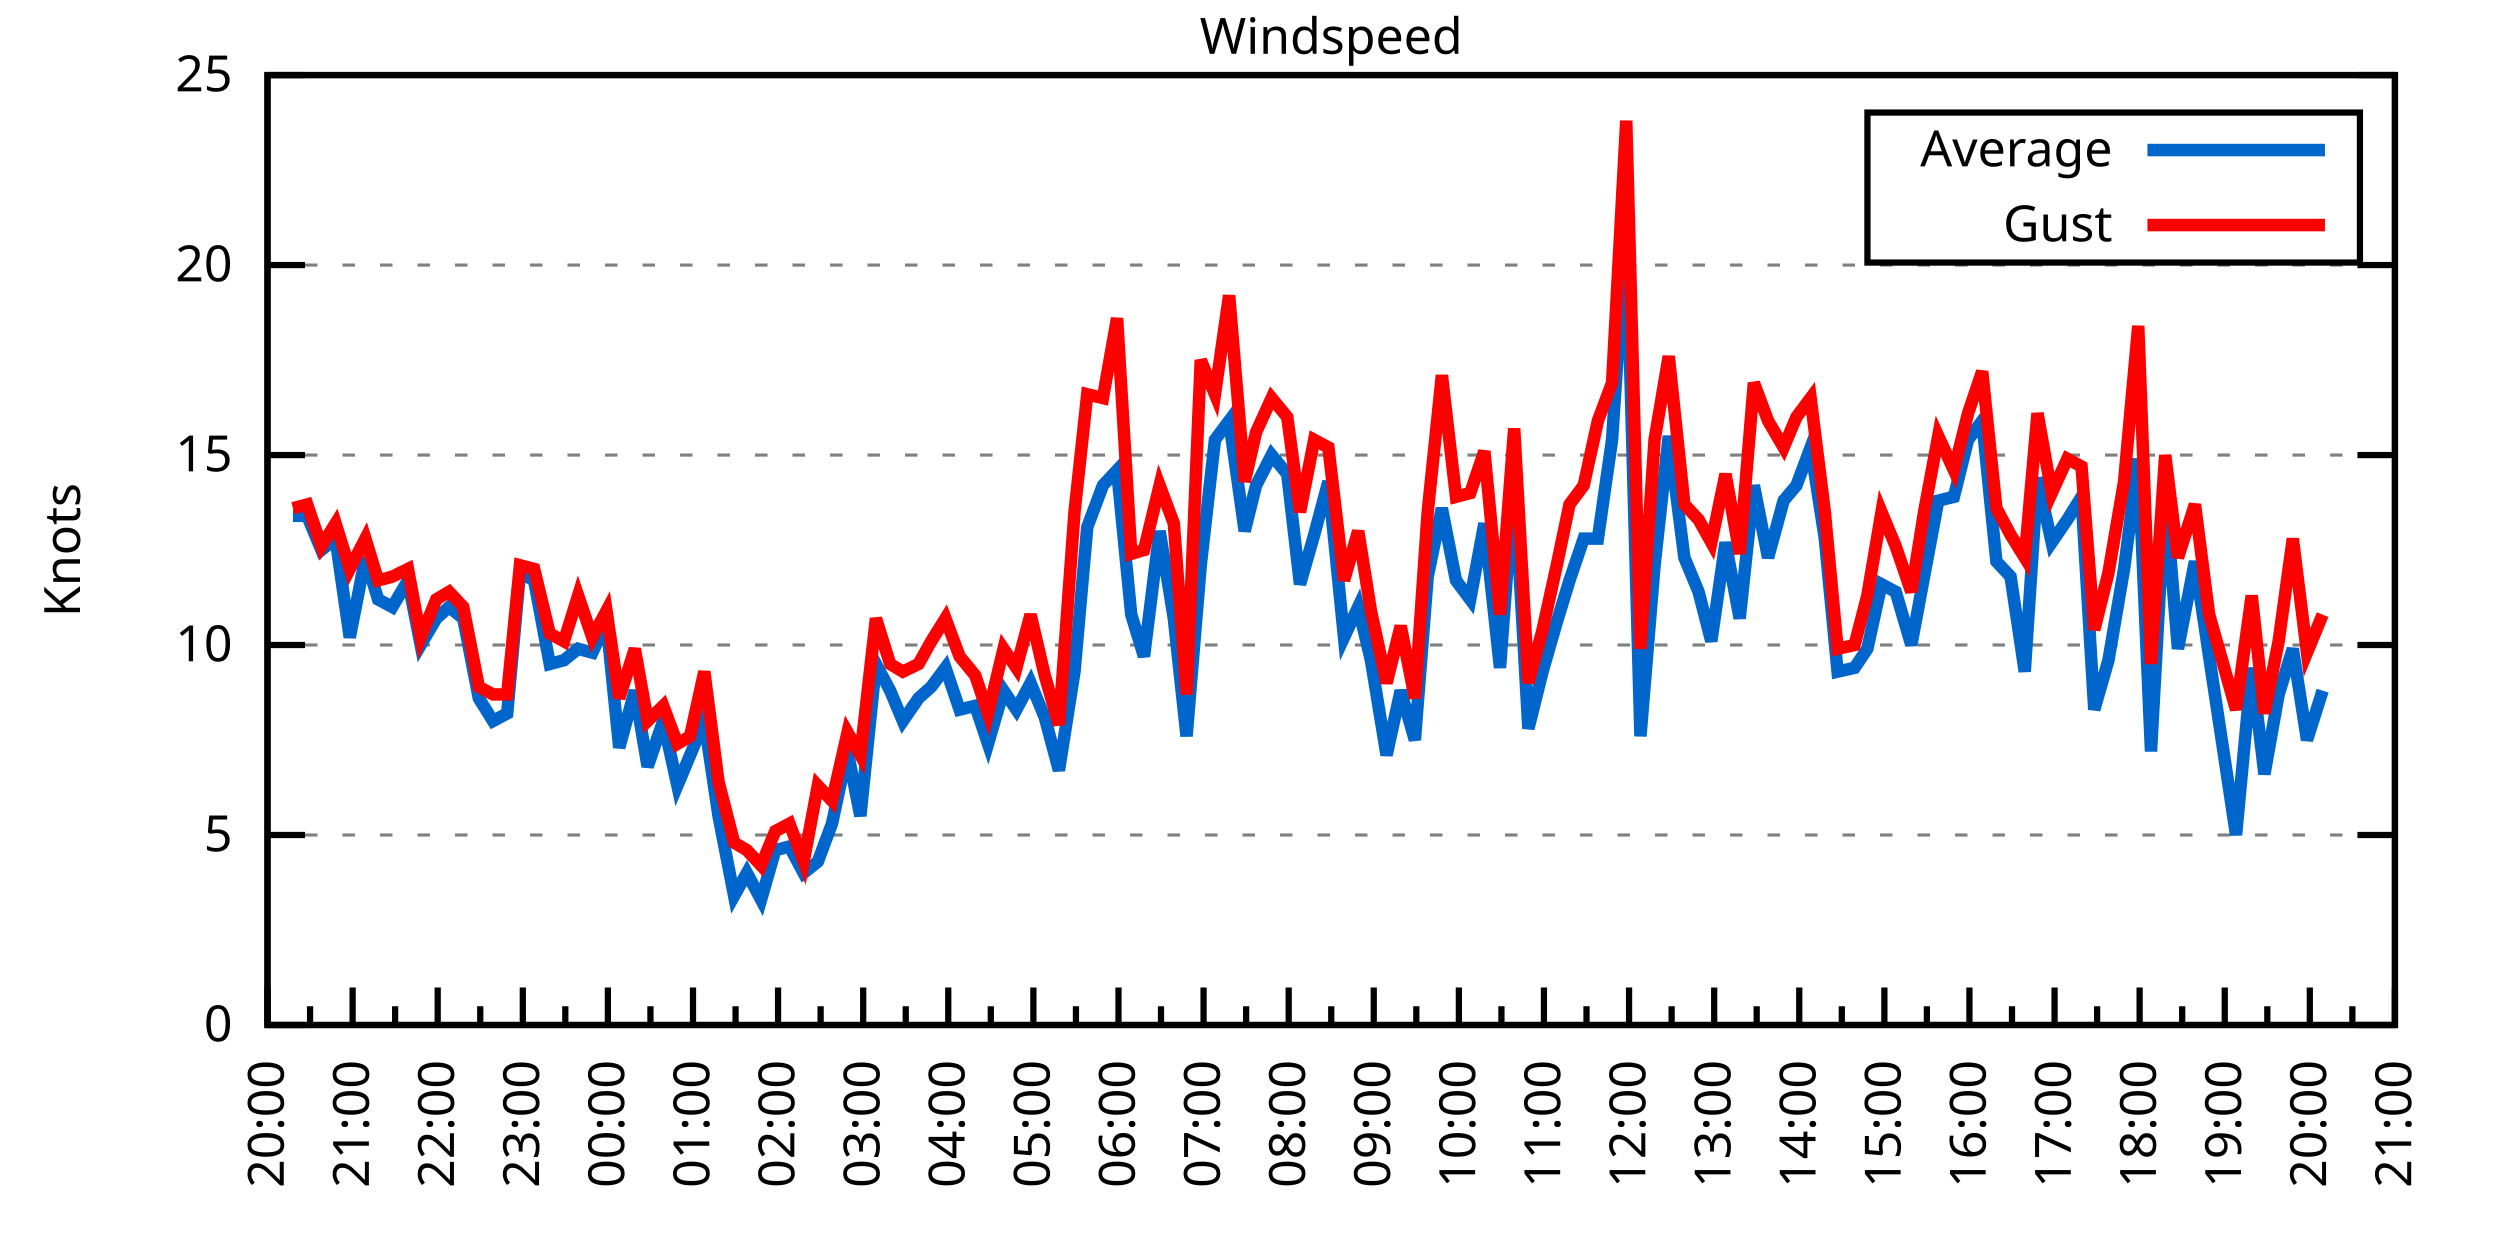
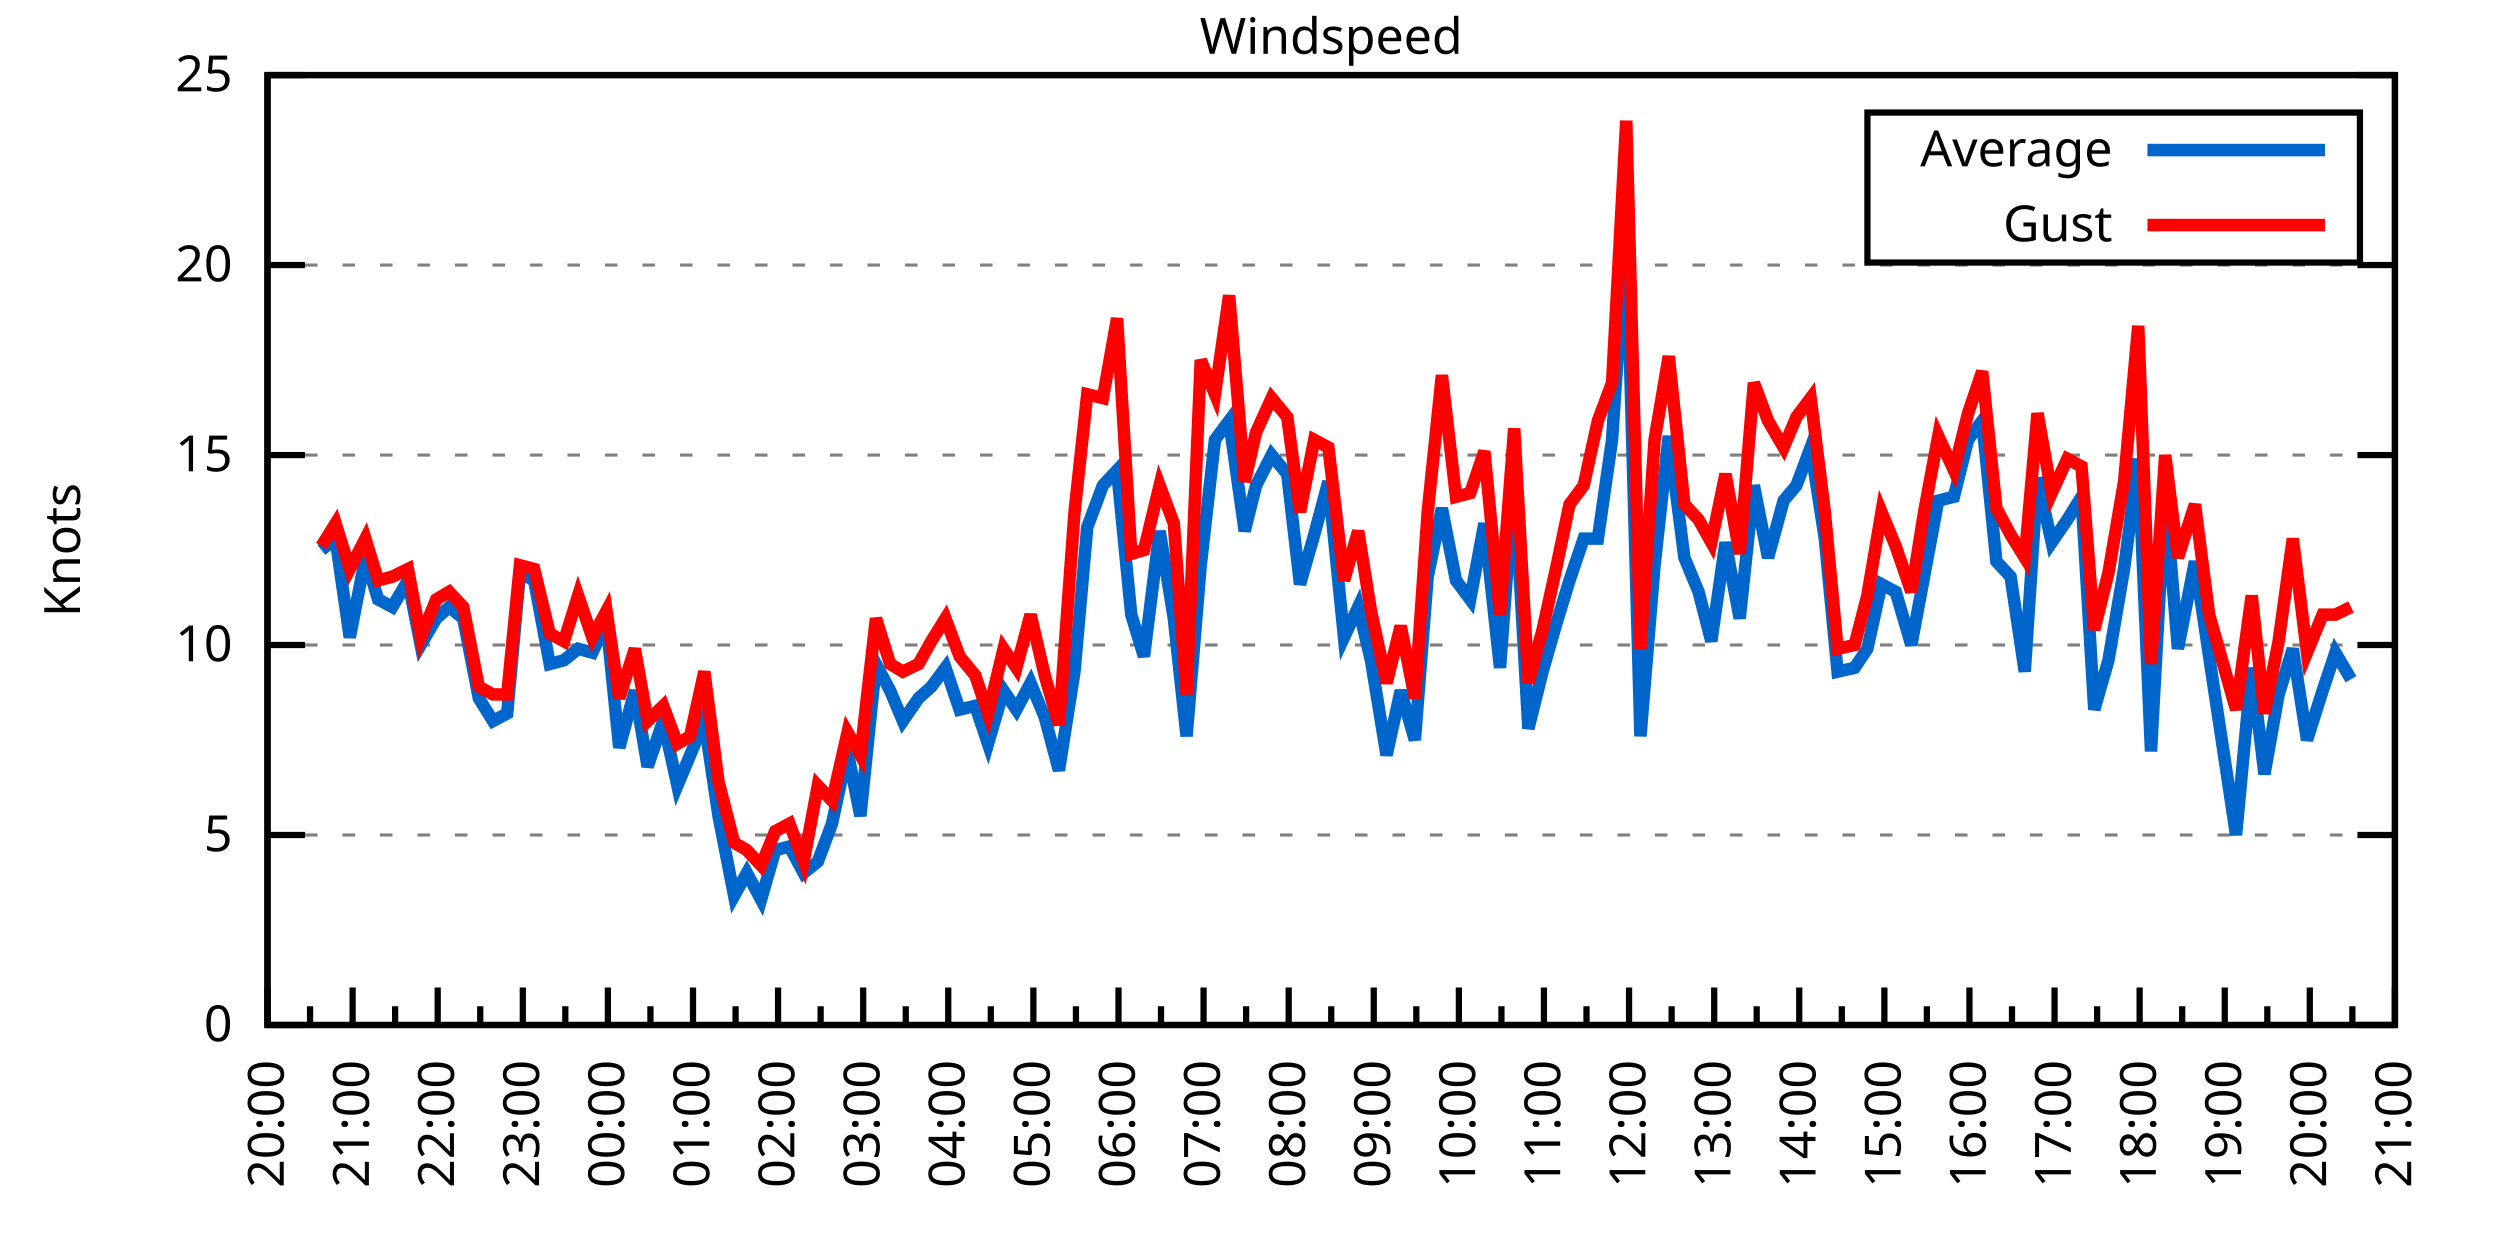
<svg xmlns="http://www.w3.org/2000/svg" xmlns:xlink="http://www.w3.org/1999/xlink" width="400" height="200" viewBox="0 0 400 200">
  <g id="gnuplot_canvas">
    <rect x="0" y="0" width="400" height="200" fill="none" />
    <defs>
      <circle id="gpDot" r="0.5" stroke-width="0.5" stroke="currentColor" />
      <path id="gpPt0" stroke-width="0.333" stroke="currentColor" d="M-1,0 h2 M0,-1 v2" />
      <path id="gpPt1" stroke-width="0.333" stroke="currentColor" d="M-1,-1 L1,1 M1,-1 L-1,1" />
      <path id="gpPt2" stroke-width="0.333" stroke="currentColor" d="M-1,0 L1,0 M0,-1 L0,1 M-1,-1 L1,1 M-1,1 L1,-1" />
      <rect id="gpPt3" stroke-width="0.333" stroke="currentColor" x="-1" y="-1" width="2" height="2" />
      <rect id="gpPt4" stroke-width="0.333" stroke="currentColor" fill="currentColor" x="-1" y="-1" width="2" height="2" />
      <circle id="gpPt5" stroke-width="0.333" stroke="currentColor" cx="0" cy="0" r="1" />
      <use xlink:href="#gpPt5" id="gpPt6" fill="currentColor" stroke="none" />
      <path id="gpPt7" stroke-width="0.333" stroke="currentColor" d="M0,-1.33 L-1.33,0.67 L1.33,0.67 z" />
      <use xlink:href="#gpPt7" id="gpPt8" fill="currentColor" stroke="none" />
      <use xlink:href="#gpPt7" id="gpPt9" stroke="currentColor" transform="rotate(180)" />
      <use xlink:href="#gpPt9" id="gpPt10" fill="currentColor" stroke="none" />
      <use xlink:href="#gpPt3" id="gpPt11" stroke="currentColor" transform="rotate(45)" />
      <use xlink:href="#gpPt11" id="gpPt12" fill="currentColor" stroke="none" />
      <path id="gpPt13" stroke-width="0.333" stroke="currentColor" d="M0,1.330 L1.265,0.411 L0.782,-1.067 L-0.782,-1.076 L-1.265,0.411 z" />
      <use xlink:href="#gpPt13" id="gpPt14" fill="currentColor" stroke="none" />
      <filter id="textbox" filterUnits="objectBoundingBox" x="0" y="0" height="1" width="1">
        <feFlood flood-color="white" flood-opacity="1" result="bgnd" />
        <feComposite in="SourceGraphic" in2="bgnd" operator="atop" />
      </filter>
      <filter id="greybox" filterUnits="objectBoundingBox" x="0" y="0" height="1" width="1">
        <feFlood flood-color="lightgrey" flood-opacity="1" result="grey" />
        <feComposite in="SourceGraphic" in2="grey" operator="atop" />
      </filter>
    </defs>
    <g fill="none" color="white" stroke="currentColor" stroke-width="1.00" stroke-linecap="butt" stroke-linejoin="miter">
</g>
    <g fill="none" color="black" stroke="currentColor" stroke-width="1.00" stroke-linecap="butt" stroke-linejoin="miter">
      <g stroke="none" shape-rendering="crispEdges">
        <polygon fill="rgb(255, 255, 255)" points="42.80,164.00 383.18,164.00 383.18,12.02 42.80,12.02 " />
      </g>
    </g>
    <g fill="none" color="black" stroke="currentColor" stroke-width="1.00" stroke-linecap="butt" stroke-linejoin="miter">
</g>
    <g fill="none" color="black" stroke="black" stroke-width="0.50" stroke-linecap="butt" stroke-linejoin="miter">
</g>
    <g fill="none" color="gray" stroke="currentColor" stroke-width="0.50" stroke-linecap="butt" stroke-linejoin="miter">
      <path stroke="gray" stroke-dasharray="2,4" class="gridline" d="M42.80,164.00 L383.19,164.00  " />
    </g>
    <g fill="none" color="gray" stroke="gray" stroke-width="1.00" stroke-linecap="butt" stroke-linejoin="miter">
</g>
    <g fill="none" color="black" stroke="currentColor" stroke-width="1.00" stroke-linecap="butt" stroke-linejoin="miter">
      <path stroke="black" d="M42.80,164.00 L48.80,164.00 M383.19,164.00 L377.19,164.00  " />
      <g transform="translate(37.20,166.60)" stroke="none" fill="black" font-family="Sans" font-size="8.00" text-anchor="end">
        <text>
          <tspan font-family="Sans"> 0</tspan>
        </text>
      </g>
    </g>
    <g fill="none" color="black" stroke="currentColor" stroke-width="1.00" stroke-linecap="butt" stroke-linejoin="miter">
</g>
    <g fill="none" color="black" stroke="black" stroke-width="0.50" stroke-linecap="butt" stroke-linejoin="miter">
</g>
    <g fill="none" color="gray" stroke="currentColor" stroke-width="0.50" stroke-linecap="butt" stroke-linejoin="miter">
      <path stroke="gray" stroke-dasharray="2,4" class="gridline" d="M42.80,133.60 L383.19,133.60  " />
    </g>
    <g fill="none" color="gray" stroke="gray" stroke-width="1.00" stroke-linecap="butt" stroke-linejoin="miter">
</g>
    <g fill="none" color="black" stroke="currentColor" stroke-width="1.00" stroke-linecap="butt" stroke-linejoin="miter">
      <path stroke="black" d="M42.80,133.60 L48.80,133.60 M383.19,133.60 L377.19,133.60  " />
      <g transform="translate(37.20,136.20)" stroke="none" fill="black" font-family="Sans" font-size="8.00" text-anchor="end">
        <text>
          <tspan font-family="Sans"> 5</tspan>
        </text>
      </g>
    </g>
    <g fill="none" color="black" stroke="currentColor" stroke-width="1.00" stroke-linecap="butt" stroke-linejoin="miter">
</g>
    <g fill="none" color="black" stroke="black" stroke-width="0.50" stroke-linecap="butt" stroke-linejoin="miter">
</g>
    <g fill="none" color="gray" stroke="currentColor" stroke-width="0.50" stroke-linecap="butt" stroke-linejoin="miter">
      <path stroke="gray" stroke-dasharray="2,4" class="gridline" d="M42.80,103.20 L383.19,103.20  " />
    </g>
    <g fill="none" color="gray" stroke="gray" stroke-width="1.00" stroke-linecap="butt" stroke-linejoin="miter">
</g>
    <g fill="none" color="black" stroke="currentColor" stroke-width="1.00" stroke-linecap="butt" stroke-linejoin="miter">
      <path stroke="black" d="M42.80,103.20 L48.80,103.20 M383.19,103.20 L377.19,103.20  " />
      <g transform="translate(37.20,105.80)" stroke="none" fill="black" font-family="Sans" font-size="8.00" text-anchor="end">
        <text>
          <tspan font-family="Sans"> 10</tspan>
        </text>
      </g>
    </g>
    <g fill="none" color="black" stroke="currentColor" stroke-width="1.00" stroke-linecap="butt" stroke-linejoin="miter">
</g>
    <g fill="none" color="black" stroke="black" stroke-width="0.50" stroke-linecap="butt" stroke-linejoin="miter">
</g>
    <g fill="none" color="gray" stroke="currentColor" stroke-width="0.50" stroke-linecap="butt" stroke-linejoin="miter">
      <path stroke="gray" stroke-dasharray="2,4" class="gridline" d="M42.80,72.81 L383.19,72.81  " />
    </g>
    <g fill="none" color="gray" stroke="gray" stroke-width="1.00" stroke-linecap="butt" stroke-linejoin="miter">
</g>
    <g fill="none" color="black" stroke="currentColor" stroke-width="1.00" stroke-linecap="butt" stroke-linejoin="miter">
      <path stroke="black" d="M42.80,72.81 L48.80,72.81 M383.19,72.81 L377.19,72.81  " />
      <g transform="translate(37.20,75.41)" stroke="none" fill="black" font-family="Sans" font-size="8.00" text-anchor="end">
        <text>
          <tspan font-family="Sans"> 15</tspan>
        </text>
      </g>
    </g>
    <g fill="none" color="black" stroke="currentColor" stroke-width="1.00" stroke-linecap="butt" stroke-linejoin="miter">
</g>
    <g fill="none" color="black" stroke="black" stroke-width="0.50" stroke-linecap="butt" stroke-linejoin="miter">
</g>
    <g fill="none" color="gray" stroke="currentColor" stroke-width="0.50" stroke-linecap="butt" stroke-linejoin="miter">
      <path stroke="gray" stroke-dasharray="2,4" class="gridline" d="M42.80,42.41 L383.19,42.41  " />
    </g>
    <g fill="none" color="gray" stroke="gray" stroke-width="1.00" stroke-linecap="butt" stroke-linejoin="miter">
</g>
    <g fill="none" color="black" stroke="currentColor" stroke-width="1.00" stroke-linecap="butt" stroke-linejoin="miter">
      <path stroke="black" d="M42.80,42.41 L48.80,42.41 M383.19,42.41 L377.19,42.41  " />
      <g transform="translate(37.20,45.01)" stroke="none" fill="black" font-family="Sans" font-size="8.00" text-anchor="end">
        <text>
          <tspan font-family="Sans"> 20</tspan>
        </text>
      </g>
    </g>
    <g fill="none" color="black" stroke="currentColor" stroke-width="1.00" stroke-linecap="butt" stroke-linejoin="miter">
</g>
    <g fill="none" color="black" stroke="black" stroke-width="0.50" stroke-linecap="butt" stroke-linejoin="miter">
</g>
    <g fill="none" color="gray" stroke="currentColor" stroke-width="0.50" stroke-linecap="butt" stroke-linejoin="miter">
      <path stroke="gray" stroke-dasharray="2,4" class="gridline" d="M42.80,12.01 L383.19,12.01  " />
    </g>
    <g fill="none" color="gray" stroke="gray" stroke-width="1.00" stroke-linecap="butt" stroke-linejoin="miter">
</g>
    <g fill="none" color="black" stroke="currentColor" stroke-width="1.00" stroke-linecap="butt" stroke-linejoin="miter">
      <path stroke="black" d="M42.80,12.01 L48.80,12.01 M383.19,12.01 L377.19,12.01  " />
      <g transform="translate(37.20,14.61)" stroke="none" fill="black" font-family="Sans" font-size="8.00" text-anchor="end">
        <text>
          <tspan font-family="Sans"> 25</tspan>
        </text>
      </g>
    </g>
    <g fill="none" color="black" stroke="currentColor" stroke-width="1.00" stroke-linecap="butt" stroke-linejoin="miter">
      <path stroke="black" d="M42.80,164.00 L42.80,158.00  " />
      <g transform="translate(45.40,169.60) rotate(270)" stroke="none" fill="black" font-family="Sans" font-size="8.00" text-anchor="end">
        <text>
          <tspan font-family="Sans">20:00</tspan>
        </text>
      </g>
    </g>
    <g fill="none" color="black" stroke="currentColor" stroke-width="1.00" stroke-linecap="butt" stroke-linejoin="miter">
      <path stroke="black" d="M49.61,164.00 L49.61,161.00 M56.42,164.00 L56.42,158.00  " />
      <g transform="translate(59.02,169.60) rotate(270)" stroke="none" fill="black" font-family="Sans" font-size="8.00" text-anchor="end">
        <text>
          <tspan font-family="Sans">21:00</tspan>
        </text>
      </g>
    </g>
    <g fill="none" color="black" stroke="currentColor" stroke-width="1.00" stroke-linecap="butt" stroke-linejoin="miter">
      <path stroke="black" d="M63.22,164.00 L63.22,161.00 M70.03,164.00 L70.03,158.00  " />
      <g transform="translate(72.63,169.60) rotate(270)" stroke="none" fill="black" font-family="Sans" font-size="8.00" text-anchor="end">
        <text>
          <tspan font-family="Sans">22:00</tspan>
        </text>
      </g>
    </g>
    <g fill="none" color="black" stroke="currentColor" stroke-width="1.00" stroke-linecap="butt" stroke-linejoin="miter">
      <path stroke="black" d="M76.84,164.00 L76.84,161.00 M83.65,164.00 L83.65,158.00  " />
      <g transform="translate(86.25,169.60) rotate(270)" stroke="none" fill="black" font-family="Sans" font-size="8.00" text-anchor="end">
        <text>
          <tspan font-family="Sans">23:00</tspan>
        </text>
      </g>
    </g>
    <g fill="none" color="black" stroke="currentColor" stroke-width="1.00" stroke-linecap="butt" stroke-linejoin="miter">
      <path stroke="black" d="M90.45,164.00 L90.45,161.00 M97.26,164.00 L97.26,158.00  " />
      <g transform="translate(99.86,169.60) rotate(270)" stroke="none" fill="black" font-family="Sans" font-size="8.00" text-anchor="end">
        <text>
          <tspan font-family="Sans">00:00</tspan>
        </text>
      </g>
    </g>
    <g fill="none" color="black" stroke="currentColor" stroke-width="1.00" stroke-linecap="butt" stroke-linejoin="miter">
      <path stroke="black" d="M104.07,164.00 L104.07,161.00 M110.88,164.00 L110.88,158.00  " />
      <g transform="translate(113.48,169.60) rotate(270)" stroke="none" fill="black" font-family="Sans" font-size="8.00" text-anchor="end">
        <text>
          <tspan font-family="Sans">01:00</tspan>
        </text>
      </g>
    </g>
    <g fill="none" color="black" stroke="currentColor" stroke-width="1.00" stroke-linecap="butt" stroke-linejoin="miter">
      <path stroke="black" d="M117.69,164.00 L117.69,161.00 M124.49,164.00 L124.49,158.00  " />
      <g transform="translate(127.09,169.60) rotate(270)" stroke="none" fill="black" font-family="Sans" font-size="8.00" text-anchor="end">
        <text>
          <tspan font-family="Sans">02:00</tspan>
        </text>
      </g>
    </g>
    <g fill="none" color="black" stroke="currentColor" stroke-width="1.00" stroke-linecap="butt" stroke-linejoin="miter">
      <path stroke="black" d="M131.30,164.00 L131.30,161.00 M138.11,164.00 L138.11,158.00  " />
      <g transform="translate(140.71,169.60) rotate(270)" stroke="none" fill="black" font-family="Sans" font-size="8.00" text-anchor="end">
        <text>
          <tspan font-family="Sans">03:00</tspan>
        </text>
      </g>
    </g>
    <g fill="none" color="black" stroke="currentColor" stroke-width="1.00" stroke-linecap="butt" stroke-linejoin="miter">
      <path stroke="black" d="M144.92,164.00 L144.92,161.00 M151.72,164.00 L151.72,158.00  " />
      <g transform="translate(154.32,169.60) rotate(270)" stroke="none" fill="black" font-family="Sans" font-size="8.00" text-anchor="end">
        <text>
          <tspan font-family="Sans">04:00</tspan>
        </text>
      </g>
    </g>
    <g fill="none" color="black" stroke="currentColor" stroke-width="1.00" stroke-linecap="butt" stroke-linejoin="miter">
      <path stroke="black" d="M158.53,164.00 L158.53,161.00 M165.34,164.00 L165.34,158.00  " />
      <g transform="translate(167.94,169.60) rotate(270)" stroke="none" fill="black" font-family="Sans" font-size="8.00" text-anchor="end">
        <text>
          <tspan font-family="Sans">05:00</tspan>
        </text>
      </g>
    </g>
    <g fill="none" color="black" stroke="currentColor" stroke-width="1.00" stroke-linecap="butt" stroke-linejoin="miter">
      <path stroke="black" d="M172.15,164.00 L172.15,161.00 M178.96,164.00 L178.96,158.00  " />
      <g transform="translate(181.56,169.60) rotate(270)" stroke="none" fill="black" font-family="Sans" font-size="8.00" text-anchor="end">
        <text>
          <tspan font-family="Sans">06:00</tspan>
        </text>
      </g>
    </g>
    <g fill="none" color="black" stroke="currentColor" stroke-width="1.00" stroke-linecap="butt" stroke-linejoin="miter">
      <path stroke="black" d="M185.76,164.00 L185.76,161.00 M192.57,164.00 L192.57,158.00  " />
      <g transform="translate(195.17,169.60) rotate(270)" stroke="none" fill="black" font-family="Sans" font-size="8.00" text-anchor="end">
        <text>
          <tspan font-family="Sans">07:00</tspan>
        </text>
      </g>
    </g>
    <g fill="none" color="black" stroke="currentColor" stroke-width="1.00" stroke-linecap="butt" stroke-linejoin="miter">
      <path stroke="black" d="M199.38,164.00 L199.38,161.00 M206.19,164.00 L206.19,158.00  " />
      <g transform="translate(208.79,169.60) rotate(270)" stroke="none" fill="black" font-family="Sans" font-size="8.00" text-anchor="end">
        <text>
          <tspan font-family="Sans">08:00</tspan>
        </text>
      </g>
    </g>
    <g fill="none" color="black" stroke="currentColor" stroke-width="1.00" stroke-linecap="butt" stroke-linejoin="miter">
      <path stroke="black" d="M213.00,164.00 L213.00,161.00 M219.80,164.00 L219.80,158.00  " />
      <g transform="translate(222.40,169.60) rotate(270)" stroke="none" fill="black" font-family="Sans" font-size="8.00" text-anchor="end">
        <text>
          <tspan font-family="Sans">09:00</tspan>
        </text>
      </g>
    </g>
    <g fill="none" color="black" stroke="currentColor" stroke-width="1.00" stroke-linecap="butt" stroke-linejoin="miter">
      <path stroke="black" d="M226.61,164.00 L226.61,161.00 M233.42,164.00 L233.42,158.00  " />
      <g transform="translate(236.02,169.60) rotate(270)" stroke="none" fill="black" font-family="Sans" font-size="8.00" text-anchor="end">
        <text>
          <tspan font-family="Sans">10:00</tspan>
        </text>
      </g>
    </g>
    <g fill="none" color="black" stroke="currentColor" stroke-width="1.00" stroke-linecap="butt" stroke-linejoin="miter">
      <path stroke="black" d="M240.23,164.00 L240.23,161.00 M247.03,164.00 L247.03,158.00  " />
      <g transform="translate(249.63,169.60) rotate(270)" stroke="none" fill="black" font-family="Sans" font-size="8.00" text-anchor="end">
        <text>
          <tspan font-family="Sans">11:00</tspan>
        </text>
      </g>
    </g>
    <g fill="none" color="black" stroke="currentColor" stroke-width="1.00" stroke-linecap="butt" stroke-linejoin="miter">
      <path stroke="black" d="M253.84,164.00 L253.84,161.00 M260.65,164.00 L260.65,158.00  " />
      <g transform="translate(263.25,169.60) rotate(270)" stroke="none" fill="black" font-family="Sans" font-size="8.00" text-anchor="end">
        <text>
          <tspan font-family="Sans">12:00</tspan>
        </text>
      </g>
    </g>
    <g fill="none" color="black" stroke="currentColor" stroke-width="1.00" stroke-linecap="butt" stroke-linejoin="miter">
      <path stroke="black" d="M267.46,164.00 L267.46,161.00 M274.27,164.00 L274.27,158.00  " />
      <g transform="translate(276.87,169.60) rotate(270)" stroke="none" fill="black" font-family="Sans" font-size="8.00" text-anchor="end">
        <text>
          <tspan font-family="Sans">13:00</tspan>
        </text>
      </g>
    </g>
    <g fill="none" color="black" stroke="currentColor" stroke-width="1.00" stroke-linecap="butt" stroke-linejoin="miter">
      <path stroke="black" d="M281.07,164.00 L281.07,161.00 M287.88,164.00 L287.88,158.00  " />
      <g transform="translate(290.48,169.60) rotate(270)" stroke="none" fill="black" font-family="Sans" font-size="8.00" text-anchor="end">
        <text>
          <tspan font-family="Sans">14:00</tspan>
        </text>
      </g>
    </g>
    <g fill="none" color="black" stroke="currentColor" stroke-width="1.00" stroke-linecap="butt" stroke-linejoin="miter">
      <path stroke="black" d="M294.69,164.00 L294.69,161.00 M301.50,164.00 L301.50,158.00  " />
      <g transform="translate(304.10,169.60) rotate(270)" stroke="none" fill="black" font-family="Sans" font-size="8.00" text-anchor="end">
        <text>
          <tspan font-family="Sans">15:00</tspan>
        </text>
      </g>
    </g>
    <g fill="none" color="black" stroke="currentColor" stroke-width="1.00" stroke-linecap="butt" stroke-linejoin="miter">
      <path stroke="black" d="M308.30,164.00 L308.30,161.00 M315.11,164.00 L315.11,158.00  " />
      <g transform="translate(317.71,169.60) rotate(270)" stroke="none" fill="black" font-family="Sans" font-size="8.00" text-anchor="end">
        <text>
          <tspan font-family="Sans">16:00</tspan>
        </text>
      </g>
    </g>
    <g fill="none" color="black" stroke="currentColor" stroke-width="1.00" stroke-linecap="butt" stroke-linejoin="miter">
      <path stroke="black" d="M321.92,164.00 L321.92,161.00 M328.73,164.00 L328.73,158.00  " />
      <g transform="translate(331.33,169.60) rotate(270)" stroke="none" fill="black" font-family="Sans" font-size="8.00" text-anchor="end">
        <text>
          <tspan font-family="Sans">17:00</tspan>
        </text>
      </g>
    </g>
    <g fill="none" color="black" stroke="currentColor" stroke-width="1.00" stroke-linecap="butt" stroke-linejoin="miter">
      <path stroke="black" d="M335.54,164.00 L335.54,161.00 M342.34,164.00 L342.34,158.00  " />
      <g transform="translate(344.94,169.60) rotate(270)" stroke="none" fill="black" font-family="Sans" font-size="8.00" text-anchor="end">
        <text>
          <tspan font-family="Sans">18:00</tspan>
        </text>
      </g>
    </g>
    <g fill="none" color="black" stroke="currentColor" stroke-width="1.00" stroke-linecap="butt" stroke-linejoin="miter">
      <path stroke="black" d="M349.15,164.00 L349.15,161.00 M355.96,164.00 L355.96,158.00  " />
      <g transform="translate(358.56,169.60) rotate(270)" stroke="none" fill="black" font-family="Sans" font-size="8.00" text-anchor="end">
        <text>
          <tspan font-family="Sans">19:00</tspan>
        </text>
      </g>
    </g>
    <g fill="none" color="black" stroke="currentColor" stroke-width="1.00" stroke-linecap="butt" stroke-linejoin="miter">
      <path stroke="black" d="M362.77,164.00 L362.77,161.00 M369.57,164.00 L369.57,158.00  " />
      <g transform="translate(372.17,169.60) rotate(270)" stroke="none" fill="black" font-family="Sans" font-size="8.00" text-anchor="end">
        <text>
          <tspan font-family="Sans">20:00</tspan>
        </text>
      </g>
    </g>
    <g fill="none" color="black" stroke="currentColor" stroke-width="1.00" stroke-linecap="butt" stroke-linejoin="miter">
      <path stroke="black" d="M376.38,164.00 L376.38,161.00 M383.19,164.00 L383.19,158.00  " />
      <g transform="translate(385.79,169.60) rotate(270)" stroke="none" fill="black" font-family="Sans" font-size="8.00" text-anchor="end">
        <text>
          <tspan font-family="Sans">21:00</tspan>
        </text>
      </g>
    </g>
    <g fill="none" color="black" stroke="currentColor" stroke-width="1.00" stroke-linecap="butt" stroke-linejoin="miter">
</g>
    <g fill="none" color="black" stroke="currentColor" stroke-width="1.00" stroke-linecap="butt" stroke-linejoin="miter">
      <path stroke="black" d="M42.80,12.01 L42.80,164.00 L383.19,164.00 L383.19,12.01 L42.80,12.01 Z  " />
    </g>
    <g fill="none" color="black" stroke="currentColor" stroke-width="1.00" stroke-linecap="butt" stroke-linejoin="miter">
      <g transform="translate(12.80,88.01) rotate(270)" stroke="none" fill="black" font-family="Sans" font-size="8.00" text-anchor="middle">
        <text>
          <tspan font-family="Sans">Knots</tspan>
        </text>
      </g>
    </g>
    <g fill="none" color="black" stroke="currentColor" stroke-width="1.00" stroke-linecap="butt" stroke-linejoin="miter">
</g>
    <g fill="none" color="black" stroke="currentColor" stroke-width="1.00" stroke-linecap="butt" stroke-linejoin="miter">
      <path stroke="black" d="M298.79,42.01 L298.79,18.01 L377.59,18.01 L377.59,42.01 L298.79,42.01 Z  " />
    </g>
    <g id="Windspeed_plot_1">
      <g fill="none" color="white" stroke="black" stroke-width="2.00" stroke-linecap="butt" stroke-linejoin="miter">
</g>
      <g fill="none" color="black" stroke="currentColor" stroke-width="2.00" stroke-linecap="butt" stroke-linejoin="miter">
        <g transform="translate(337.99,26.61)" stroke="none" fill="black" font-family="Sans" font-size="8.00" text-anchor="end">
          <text>
            <tspan font-family="Sans">Average</tspan>
          </text>
        </g>
      </g>
      <g fill="none" color="black" stroke="currentColor" stroke-width="2.00" stroke-linecap="butt" stroke-linejoin="miter">
-         <path stroke="rgb(  0, 102, 204)" d="M343.59,24.01 L371.99,24.01 M46.88,82.53 L49.15,82.53 L51.42,88.00 L53.69,86.18 L55.96,101.99 L58.46,89.22   L60.50,95.91 L62.77,97.12 L65.27,92.87 L67.31,103.20 L69.80,98.95 L71.85,97.12 L74.12,98.95 L76.61,111.72   L78.88,115.36 L81.15,114.15 L83.19,91.65 L85.46,92.87 L87.96,106.24 L90.23,105.64 L92.50,103.81 L94.77,104.42   L97.04,99.56 L99.08,119.62 L101.57,110.50 L103.62,122.66 L106.11,115.36 L108.38,125.70 L110.42,120.83 L112.69,115.36   L114.96,130.56 L117.46,143.33 L119.50,139.68 L121.77,143.94 L124.04,136.03 L126.31,135.43 L128.58,139.68 L130.85,137.86   L133.12,131.78 L135.61,120.23 L137.66,130.56 L140.15,106.24 L142.42,110.50 L144.46,115.36 L146.96,111.72 L149.00,109.89   L151.27,106.85 L153.54,113.54 L156.04,112.93 L158.08,119.01 L160.57,110.50 L162.62,113.54 L164.89,109.28 L167.16,114.76   L169.43,123.27 L171.92,107.46 L173.96,84.36 L176.46,77.67 L178.73,75.24 L181.00,98.34 L183.04,105.03 L185.54,84.97   L187.81,98.95 L189.85,117.80 L192.12,90.44 L194.39,70.37 L196.66,67.33 L199.15,84.97 L200.97,77.67 L203.46,72.81   L205.96,75.85 L208.00,93.48 L210.27,85.57 L212.54,77.06 L215.04,101.99 L217.31,97.12 L219.35,105.64 L221.85,120.83   L224.11,110.50 L226.38,118.40 L228.43,92.26 L230.70,81.32 L232.96,92.87 L235.23,95.91 L237.50,83.75 L240.00,106.85   L242.27,76.45 L244.54,116.58 L246.81,107.46 L249.08,99.56 L251.12,92.87 L253.39,86.18 L255.66,86.18 L257.93,70.37   L260.20,36.33 L262.47,117.80 L264.73,90.44 L267.00,69.77 L269.50,89.22 L271.77,94.69 L273.81,102.60 L276.08,86.79   L278.35,98.95 L280.62,77.67 L282.89,89.22 L285.38,80.10 L287.43,77.67 L289.70,71.59 L291.97,86.18 L294.01,107.46   L296.73,106.85 L298.77,103.81 L301.04,93.48 L303.31,94.69 L305.81,103.20 L307.85,92.26 L310.12,80.10 L312.62,79.49   L314.89,70.37 L317.15,67.33 L319.42,89.83 L321.69,92.26 L323.96,107.46 L326.00,76.45 L328.27,86.79 L330.77,83.14   L333.04,79.49 L335.08,113.54 L337.35,105.64 L339.85,91.04 L342.12,73.41 L344.16,120.23 L346.43,78.89 L348.47,103.81   L351.19,89.83 L353.46,105.03 L357.77,133.60 L360.27,106.85 L362.31,123.87 L364.58,111.11 L366.85,103.81 L369.12,118.40   L371.62,110.50  " />
+         <path stroke="rgb(  0, 102, 204)" d="M343.59,24.01 L371.99,24.01 M51.42,88.00 L53.69,86.18 L55.96,101.99 L58.46,89.22 L60.50,95.91 L62.77,97.12   L65.27,92.87 L67.31,103.20 L69.80,98.95 L71.85,97.12 L74.12,98.95 L76.61,111.72 L78.88,115.36 L81.15,114.15   L83.19,91.65 L85.46,92.87 L87.96,106.24 L90.23,105.64 L92.50,103.81 L94.77,104.42 L97.04,99.56 L99.08,119.62   L101.57,110.50 L103.62,122.66 L106.11,115.36 L108.38,125.70 L110.42,120.83 L112.69,115.36 L114.96,130.56 L117.46,143.33   L119.50,139.68 L121.77,143.94 L124.04,136.03 L126.31,135.43 L128.58,139.68 L130.85,137.86 L133.12,131.78 L135.61,120.23   L137.66,130.56 L140.15,106.24 L142.42,110.50 L144.46,115.36 L146.96,111.72 L149.00,109.89 L151.27,106.85 L153.54,113.54   L156.04,112.93 L158.08,119.01 L160.57,110.50 L162.62,113.54 L164.89,109.28 L167.16,114.76 L169.43,123.27 L171.92,107.46   L173.96,84.36 L176.46,77.67 L178.73,75.24 L181.00,98.34 L183.04,105.03 L185.54,84.97 L187.81,98.95 L189.85,117.80   L192.12,90.44 L194.39,70.37 L196.66,67.33 L199.15,84.97 L200.97,77.67 L203.46,72.81 L205.96,75.85 L208.00,93.48   L210.27,85.57 L212.54,77.06 L215.04,101.99 L217.31,97.12 L219.35,105.64 L221.85,120.83 L224.11,110.50 L226.38,118.40   L228.43,92.26 L230.70,81.32 L232.96,92.87 L235.23,95.91 L237.50,83.75 L240.00,106.85 L242.27,76.45 L244.54,116.58   L246.81,107.46 L249.08,99.56 L251.12,92.87 L253.39,86.18 L255.66,86.18 L257.93,70.37 L260.20,36.33 L262.47,117.80   L264.73,90.44 L267.00,69.77 L269.50,89.22 L271.77,94.69 L273.81,102.60 L276.08,86.79 L278.35,98.95 L280.62,77.67   L282.89,89.22 L285.38,80.10 L287.43,77.67 L289.70,71.59 L291.97,86.18 L294.01,107.46 L296.73,106.85 L298.77,103.81   L301.04,93.48 L303.31,94.69 L305.81,103.20 L307.85,92.26 L310.12,80.10 L312.62,79.49 L314.89,70.37 L317.15,67.33   L319.42,89.83 L321.69,92.26 L323.96,107.46 L326.00,76.45 L328.27,86.79 L330.77,83.14 L333.04,79.49 L335.08,113.54   L337.35,105.64 L339.85,91.04 L342.12,73.41 L344.16,120.23 L346.43,78.89 L348.47,103.81 L351.19,89.83 L353.46,105.03   L357.77,133.60 L360.27,106.85 L362.31,123.87 L364.58,111.11 L366.85,103.81 L369.12,118.40 L371.62,110.50 L373.66,104.42   L376.16,108.68  " />
      </g>
    </g>
    <g id="Windspeed_plot_2">
      <g fill="none" color="black" stroke="currentColor" stroke-width="2.00" stroke-linecap="butt" stroke-linejoin="miter">
        <g transform="translate(337.99,38.61)" stroke="none" fill="black" font-family="Sans" font-size="8.00" text-anchor="end">
          <text>
            <tspan font-family="Sans">Gust</tspan>
          </text>
        </g>
      </g>
      <g fill="none" color="black" stroke="currentColor" stroke-width="2.00" stroke-linecap="butt" stroke-linejoin="miter">
-         <path stroke="rgb(255,   0,   0)" d="M343.59,36.01 L371.99,36.01 M46.88,81.32 L49.15,80.71 L51.42,87.40 L53.69,83.75 L55.96,91.04 L58.46,86.18   L60.50,92.87 L62.77,92.26 L65.27,91.04 L67.31,101.99 L69.80,95.91 L71.85,94.69 L74.12,97.12 L76.61,109.89   L78.88,111.11 L81.15,111.11 L83.19,90.44 L85.46,91.04 L87.96,101.38 L90.23,102.60 L92.50,95.30 L94.77,101.99   L97.04,97.73 L99.08,111.72 L101.57,103.81 L103.62,115.36 L106.11,112.93 L108.38,119.01 L110.42,117.80 L112.69,107.46   L114.96,125.09 L117.46,134.82 L119.50,136.03 L121.77,138.47 L124.04,132.99 L126.31,131.78 L128.58,137.86 L130.85,125.70   L133.12,128.13 L135.61,117.19 L137.66,120.83 L140.15,98.95 L142.42,106.24 L144.46,107.46 L146.96,106.24 L149.00,102.60   L151.27,98.95 L153.54,105.03 L156.04,108.07 L158.08,114.15 L160.57,103.81 L162.62,106.85 L164.89,98.34 L167.16,108.07   L169.43,115.97 L171.92,81.93 L173.96,63.08 L176.46,63.69 L178.73,50.92 L181.00,88.61 L183.04,88.00 L185.54,77.67   L187.81,83.75 L189.85,111.11 L192.12,57.61 L194.39,63.08 L196.66,47.27 L199.15,77.06 L200.97,69.16 L203.46,63.69   L205.96,66.73 L208.00,81.93 L210.27,70.37 L212.54,71.59 L215.04,92.87 L217.31,84.97 L219.35,97.73 L221.85,109.28   L224.11,100.16 L226.38,111.72 L228.43,81.93 L230.70,60.04 L232.96,79.49 L235.23,78.89 L237.50,72.20 L240.00,98.34   L242.27,68.55 L244.54,109.28 L246.81,100.77 L249.08,90.44 L251.12,80.71 L253.39,77.67 L255.66,67.33 L257.93,61.25   L260.20,19.31 L262.47,103.81 L264.73,70.37 L267.00,57.00 L269.50,80.71 L271.77,83.14 L273.81,86.79 L276.08,75.85   L278.35,88.61 L280.62,61.25 L282.89,67.33 L285.38,71.59 L287.43,66.73 L289.70,63.69 L291.97,81.93 L294.01,103.81   L296.73,103.20 L298.77,95.30 L301.04,81.93 L303.31,87.40 L305.81,94.69 L307.85,81.93 L310.12,69.77 L312.62,75.24   L314.89,66.12 L317.15,59.43 L319.42,81.32 L321.69,85.57 L323.96,89.22 L326.00,66.12 L328.27,78.89 L330.77,73.41   L333.04,74.63 L335.08,100.77 L337.35,91.65 L339.85,77.06 L342.12,52.14 L344.16,106.24 L346.43,72.81 L348.47,89.22   L351.19,80.71 L353.46,98.34 L357.77,113.54 L360.27,95.30 L362.31,114.15 L364.58,102.60 L366.85,86.18 L369.12,104.42   L371.62,98.34  " />
+         <path stroke="rgb(255,   0,   0)" d="M343.59,36.01 L371.99,36.01 M51.42,87.40 L53.69,83.75 L55.96,91.04 L58.46,86.18 L60.50,92.87 L62.77,92.26   L65.27,91.04 L67.31,101.99 L69.80,95.91 L71.85,94.69 L74.12,97.12 L76.61,109.89 L78.88,111.11 L81.15,111.11   L83.19,90.44 L85.46,91.04 L87.96,101.38 L90.23,102.60 L92.50,95.30 L94.77,101.99 L97.04,97.73 L99.08,111.72   L101.57,103.81 L103.62,115.36 L106.11,112.93 L108.38,119.01 L110.42,117.80 L112.69,107.46 L114.96,125.09 L117.46,134.82   L119.50,136.03 L121.77,138.47 L124.04,132.99 L126.31,131.78 L128.58,137.86 L130.85,125.70 L133.12,128.13 L135.61,117.19   L137.66,120.83 L140.15,98.95 L142.42,106.24 L144.46,107.46 L146.96,106.24 L149.00,102.60 L151.27,98.95 L153.54,105.03   L156.04,108.07 L158.08,114.15 L160.57,103.81 L162.62,106.85 L164.89,98.34 L167.16,108.07 L169.43,115.97 L171.92,81.93   L173.96,63.08 L176.46,63.69 L178.73,50.92 L181.00,88.61 L183.04,88.00 L185.54,77.67 L187.81,83.75 L189.85,111.11   L192.12,57.61 L194.39,63.08 L196.66,47.27 L199.15,77.06 L200.97,69.16 L203.46,63.69 L205.96,66.73 L208.00,81.93   L210.27,70.37 L212.54,71.59 L215.04,92.87 L217.31,84.97 L219.35,97.73 L221.85,109.28 L224.11,100.16 L226.38,111.72   L228.43,81.93 L230.70,60.04 L232.96,79.49 L235.23,78.89 L237.50,72.20 L240.00,98.34 L242.27,68.55 L244.54,109.28   L246.81,100.77 L249.08,90.44 L251.12,80.71 L253.39,77.67 L255.66,67.33 L257.93,61.25 L260.20,19.31 L262.47,103.81   L264.73,70.37 L267.00,57.00 L269.50,80.71 L271.77,83.14 L273.81,86.79 L276.08,75.85 L278.35,88.61 L280.62,61.25   L282.89,67.33 L285.38,71.59 L287.43,66.73 L289.70,63.69 L291.97,81.93 L294.01,103.81 L296.73,103.20 L298.77,95.30   L301.04,81.93 L303.31,87.40 L305.81,94.69 L307.85,81.93 L310.12,69.77 L312.62,75.24 L314.89,66.12 L317.15,59.43   L319.42,81.32 L321.69,85.57 L323.96,89.22 L326.00,66.12 L328.27,78.89 L330.77,73.41 L333.04,74.63 L335.08,100.77   L337.35,91.65 L339.85,77.06 L342.12,52.14 L344.16,106.24 L346.43,72.81 L348.47,89.22 L351.19,80.71 L353.46,98.34   L357.77,113.54 L360.27,95.30 L362.31,114.15 L364.58,102.60 L366.85,86.18 L369.12,104.42 L371.62,98.34 L373.66,98.34   L376.16,97.12  " />
      </g>
    </g>
    <g fill="none" color="black" stroke="currentColor" stroke-width="2.00" stroke-linecap="butt" stroke-linejoin="miter">
</g>
    <g fill="none" color="black" stroke="black" stroke-width="1.00" stroke-linecap="butt" stroke-linejoin="miter">
</g>
    <g fill="none" color="black" stroke="currentColor" stroke-width="1.00" stroke-linecap="butt" stroke-linejoin="miter">
      <path stroke="black" d="M42.80,12.01 L42.80,164.00 L383.19,164.00 L383.19,12.01 L42.80,12.01 Z  " />
    </g>
    <g fill="none" color="black" stroke="currentColor" stroke-width="1.00" stroke-linecap="butt" stroke-linejoin="miter">
      <g transform="translate(212.99,8.61)" stroke="none" fill="black" font-family="Sans" font-size="8.00" text-anchor="middle">
        <text>
          <tspan font-family="Sans">Windspeed</tspan>
        </text>
      </g>
    </g>
    <g fill="none" color="black" stroke="currentColor" stroke-width="1.00" stroke-linecap="butt" stroke-linejoin="miter">
</g>
  </g>
</svg>
